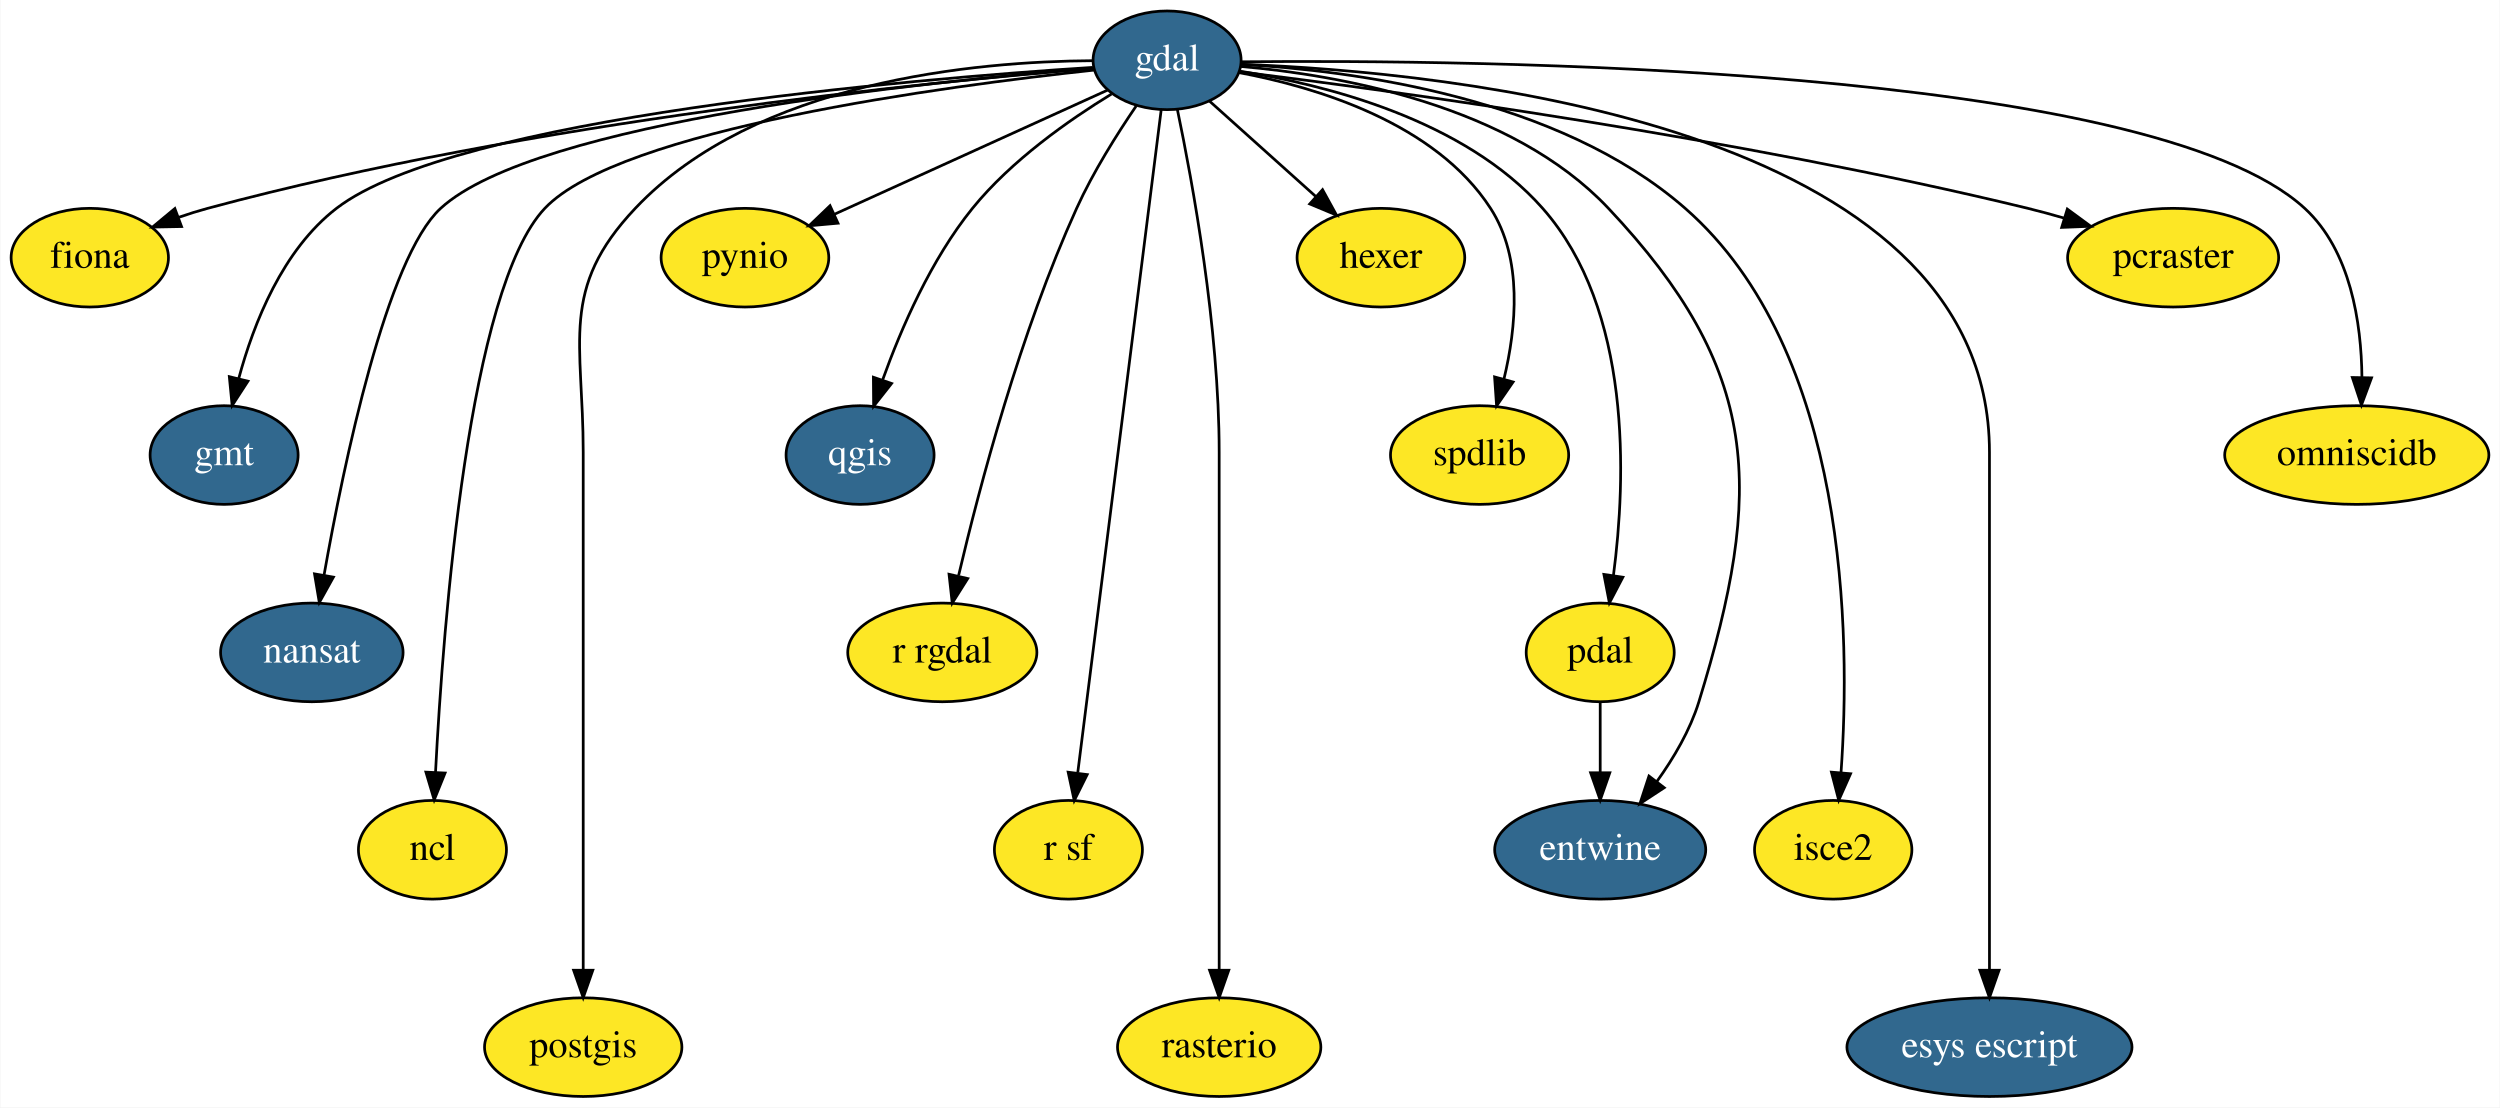
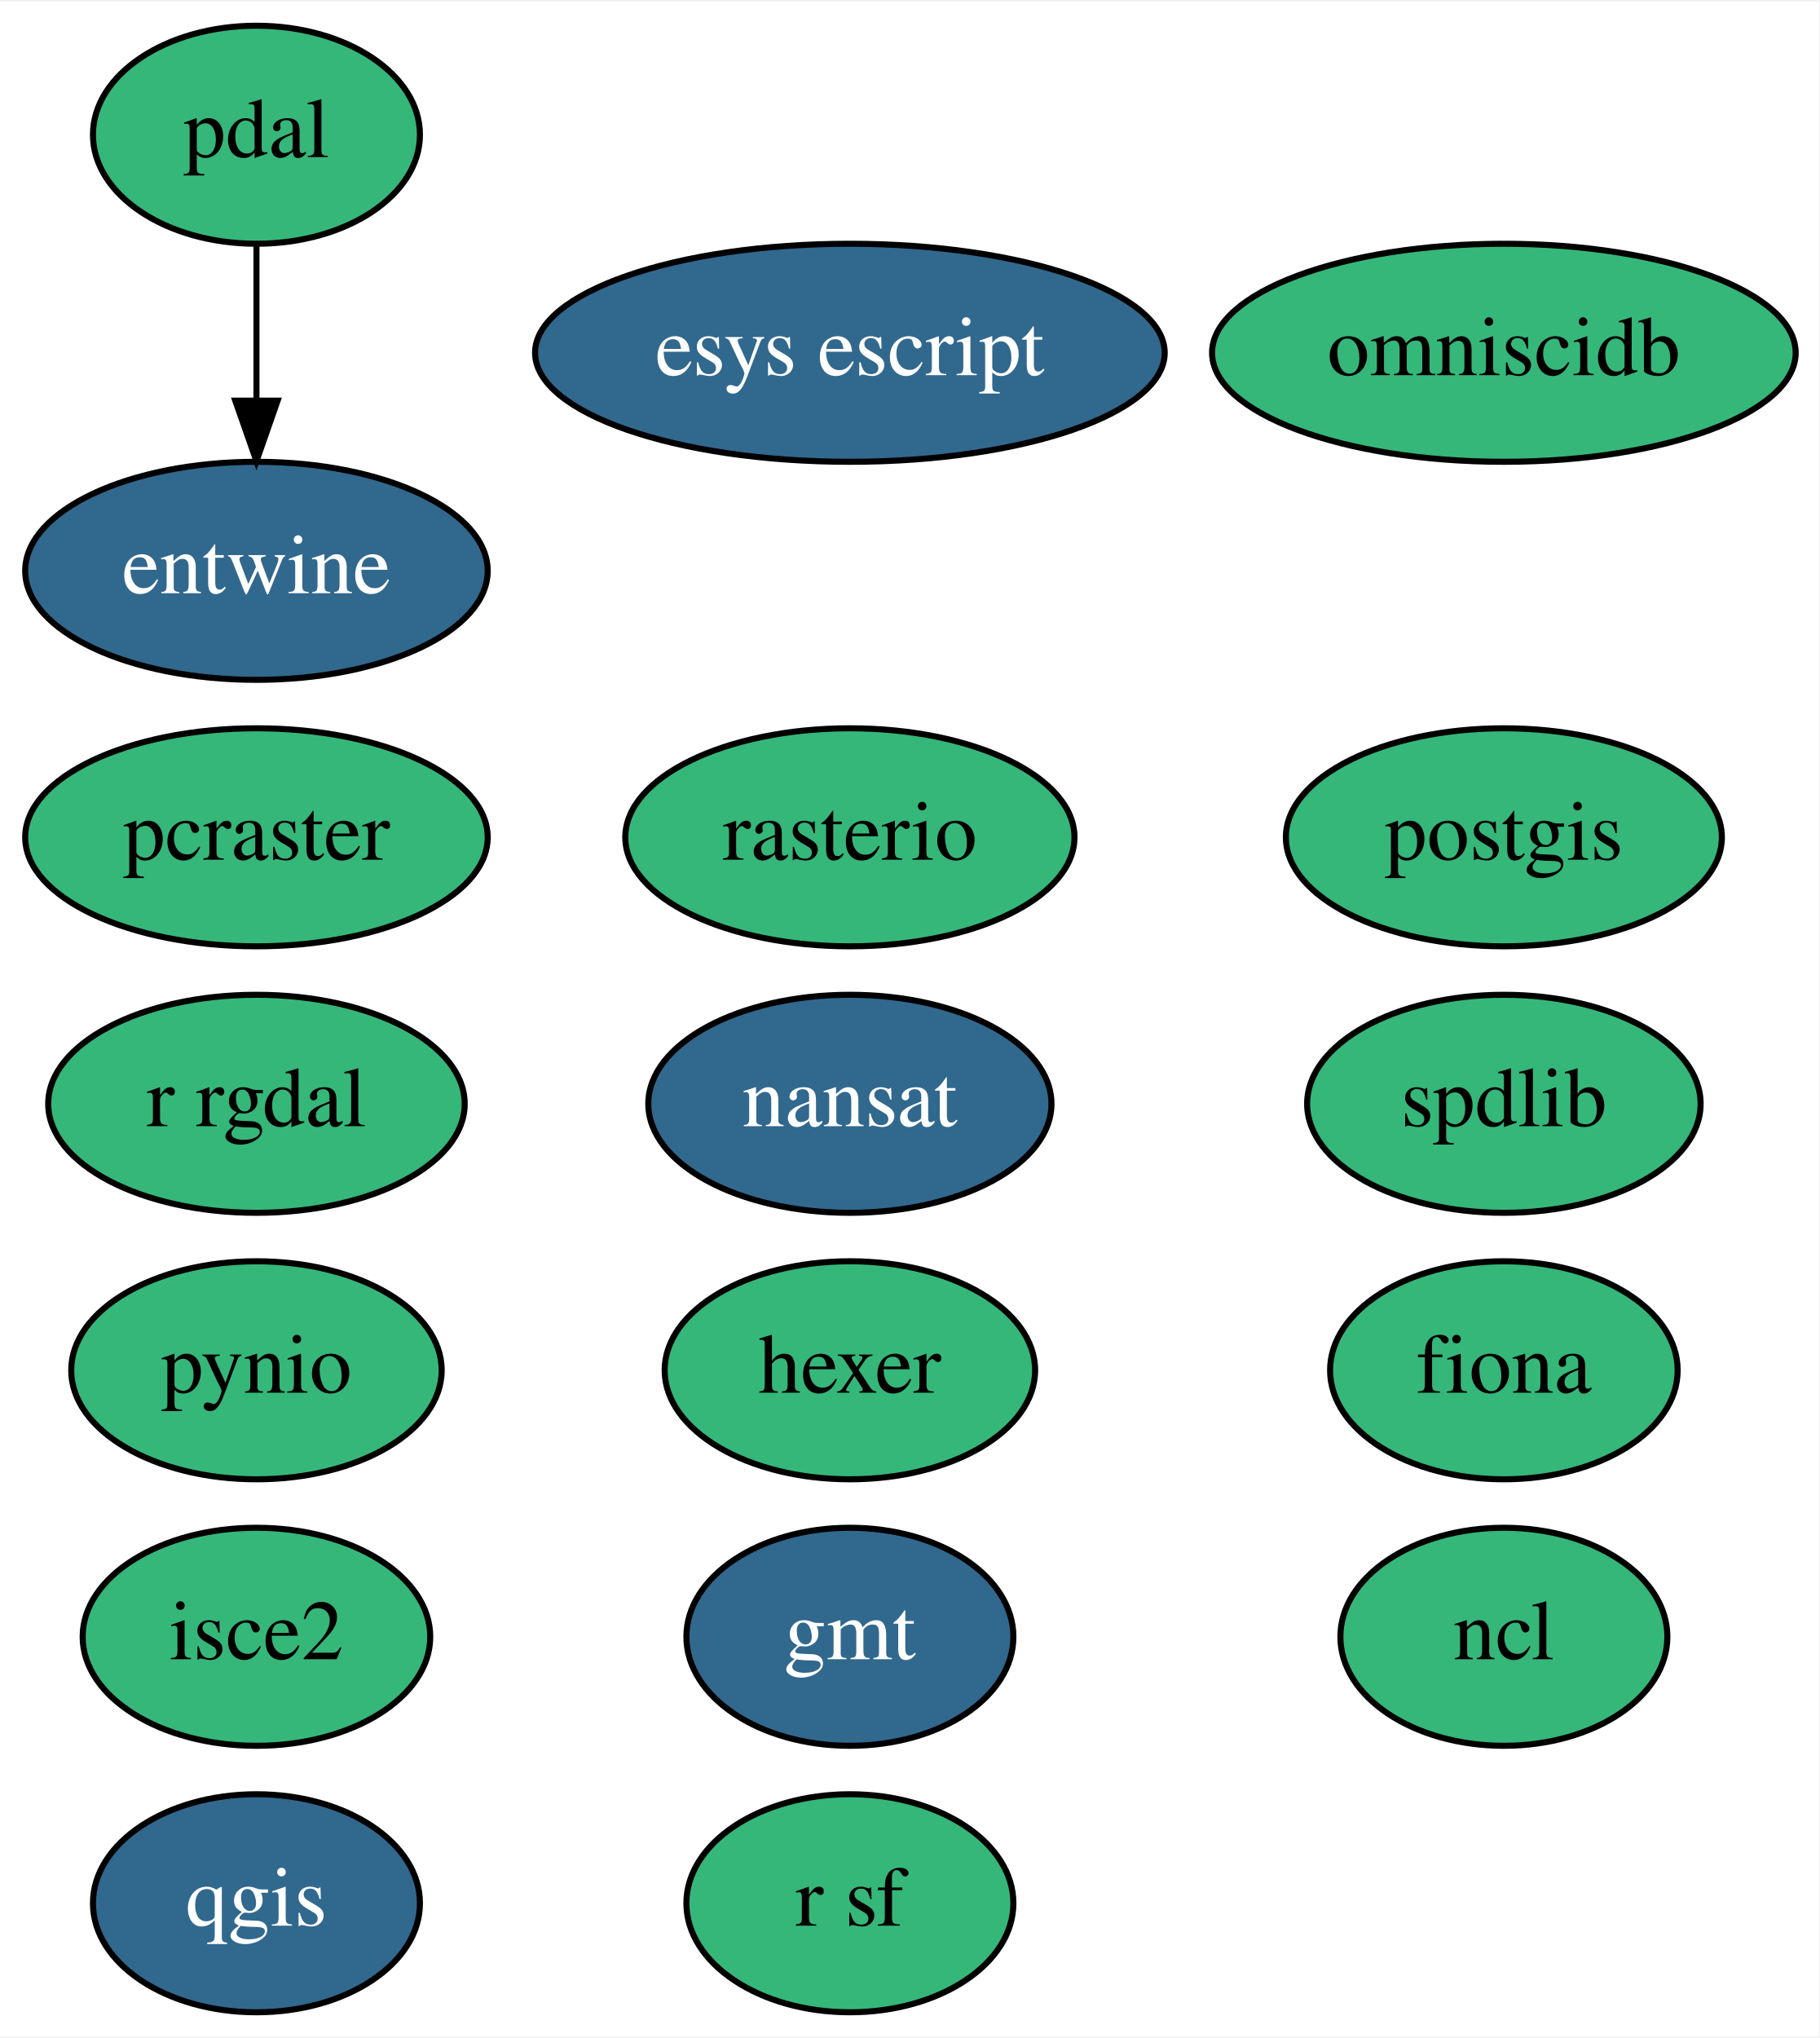
- <svg xmlns="http://www.w3.org/2000/svg" xmlns:xlink="http://www.w3.org/1999/xlink" width="912pt" height="404pt" viewBox="0.00 0.00 911.69 404.00">
-   <g id="graph0" class="graph" transform="scale(1 1) rotate(0) translate(4 400)">
-     <polygon fill="white" stroke="transparent" points="-4,4 -4,-400 907.69,-400 907.69,4 -4,4" />
+ <svg xmlns="http://www.w3.org/2000/svg" xmlns:xlink="http://www.w3.org/1999/xlink" width="300pt" height="336pt" viewBox="0.00 0.00 300.44 336.00">
+   <g id="graph0" class="graph" transform="scale(1 1) rotate(0) translate(4 332)">
+     <polygon fill="white" stroke="transparent" points="-4,4 -4,-332 296.44,-332 296.44,4 -4,4" />
    <g id="node1" class="node">
      <g id="a_node1">
        <a xlink:href="https://github.com/conda-forge/fiona-feedstock" xlink:title="fiona">
-           <ellipse fill="#fde725" stroke="black" cx="28.6" cy="-306" rx="28.7" ry="18" />
-           <text text-anchor="middle" x="28.6" y="-302.3" font-family="Times,serif" font-size="14.00">fiona</text>
+           <ellipse fill="#35b779" stroke="black" cx="244.35" cy="-106" rx="28.7" ry="18" />
+           <text text-anchor="middle" x="244.35" y="-102.3" font-family="Times,serif" font-size="14.00">fiona</text>
        </a>
      </g>
    </g>
    <g id="node2" class="node">
      <g id="a_node2">
-         <a xlink:href="https://github.com/conda-forge/gdal-feedstock/pull/403" xlink:title="gdal">
-           <ellipse fill="#31688e" stroke="black" cx="421.6" cy="-378" rx="27" ry="18" />
-           <text text-anchor="middle" x="421.6" y="-374.3" font-family="Times,serif" font-size="14.00" fill="white">gdal</text>
+         <a xlink:href="https://github.com/conda-forge/gmt-feedstock/pull/99" xlink:title="gmt">
+           <ellipse fill="#31688e" stroke="black" cx="136.35" cy="-62" rx="27" ry="18" />
+           <text text-anchor="middle" x="136.35" y="-58.3" font-family="Times,serif" font-size="14.00" fill="white">gmt</text>
+         </a>
+       </g>
+     </g>
+     <g id="node3" class="node">
+       <g id="a_node3">
+         <a xlink:href="https://github.com/conda-forge/nansat-feedstock/pull/31" xlink:title="nansat">
+           <ellipse fill="#31688e" stroke="black" cx="136.35" cy="-150" rx="33.29" ry="18" />
+           <text text-anchor="middle" x="136.35" y="-146.3" font-family="Times,serif" font-size="14.00" fill="white">nansat</text>
+         </a>
+       </g>
+     </g>
+     <g id="node4" class="node">
+       <g id="a_node4">
+         <a xlink:href="https://github.com/conda-forge/ncl-feedstock" xlink:title="ncl">
+           <ellipse fill="#35b779" stroke="black" cx="244.35" cy="-62" rx="27" ry="18" />
+           <text text-anchor="middle" x="244.35" y="-58.3" font-family="Times,serif" font-size="14.00">ncl</text>
+         </a>
+       </g>
+     </g>
+     <g id="node5" class="node">
+       <g id="a_node5">
+         <a xlink:href="https://github.com/conda-forge/postgis-feedstock" xlink:title="postgis">
+           <ellipse fill="#35b779" stroke="black" cx="244.35" cy="-194" rx="36" ry="18" />
+           <text text-anchor="middle" x="244.35" y="-190.3" font-family="Times,serif" font-size="14.00">postgis</text>
+         </a>
+       </g>
+     </g>
+     <g id="node6" class="node">
+       <g id="a_node6">
+         <a xlink:href="https://github.com/conda-forge/pynio-feedstock" xlink:title="pynio">
+           <ellipse fill="#35b779" stroke="black" cx="38.35" cy="-106" rx="30.59" ry="18" />
+           <text text-anchor="middle" x="38.35" y="-102.3" font-family="Times,serif" font-size="14.00">pynio</text>
+         </a>
+       </g>
+     </g>
+     <g id="node7" class="node">
+       <g id="a_node7">
+         <a xlink:href="https://github.com/conda-forge/qgis-feedstock/pull/124" xlink:title="qgis">
+           <ellipse fill="#31688e" stroke="black" cx="38.35" cy="-18" rx="27" ry="18" />
+           <text text-anchor="middle" x="38.35" y="-14.3" font-family="Times,serif" font-size="14.00" fill="white">qgis</text>
+         </a>
+       </g>
+     </g>
+     <g id="node8" class="node">
+       <g id="a_node8">
+         <a xlink:href="https://github.com/conda-forge/r-rgdal-feedstock" xlink:title="r rgdal">
+           <ellipse fill="#35b779" stroke="black" cx="38.35" cy="-150" rx="34.39" ry="18" />
+           <text text-anchor="middle" x="38.35" y="-146.3" font-family="Times,serif" font-size="14.00">r rgdal</text>
+         </a>
+       </g>
+     </g>
+     <g id="node9" class="node">
+       <g id="a_node9">
+         <a xlink:href="https://github.com/conda-forge/r-sf-feedstock" xlink:title="r sf">
+           <ellipse fill="#35b779" stroke="black" cx="136.35" cy="-18" rx="27" ry="18" />
+           <text text-anchor="middle" x="136.35" y="-14.3" font-family="Times,serif" font-size="14.00">r sf</text>
+         </a>
+       </g>
+     </g>
+     <g id="node10" class="node">
+       <g id="a_node10">
+         <a xlink:href="https://github.com/conda-forge/rasterio-feedstock" xlink:title="rasterio">
+           <ellipse fill="#35b779" stroke="black" cx="136.35" cy="-194" rx="37.09" ry="18" />
+           <text text-anchor="middle" x="136.35" y="-190.3" font-family="Times,serif" font-size="14.00">rasterio</text>
+         </a>
+       </g>
+     </g>
+     <g id="node11" class="node">
+       <g id="a_node11">
+         <a xlink:href="https://github.com/conda-forge/hexer-feedstock" xlink:title="hexer">
+           <ellipse fill="#35b779" stroke="black" cx="136.35" cy="-106" rx="30.59" ry="18" />
+           <text text-anchor="middle" x="136.35" y="-102.3" font-family="Times,serif" font-size="14.00">hexer</text>
+         </a>
+       </g>
+     </g>
+     <g id="node12" class="node">
+       <g id="a_node12">
+         <a xlink:href="https://github.com/conda-forge/spdlib-feedstock" xlink:title="spdlib">
+           <ellipse fill="#35b779" stroke="black" cx="244.35" cy="-150" rx="32.49" ry="18" />
+           <text text-anchor="middle" x="244.35" y="-146.3" font-family="Times,serif" font-size="14.00">spdlib</text>
+         </a>
+       </g>
+     </g>
+     <g id="node13" class="node">
+       <g id="a_node13">
+         <a xlink:href="https://github.com/conda-forge/pdal-feedstock" xlink:title="pdal">
+           <ellipse fill="#35b779" stroke="black" cx="38.35" cy="-310" rx="27" ry="18" />
+           <text text-anchor="middle" x="38.35" y="-306.3" font-family="Times,serif" font-size="14.00">pdal</text>
+         </a>
+       </g>
+     </g>
+     <g id="node14" class="node">
+       <g id="a_node14">
+         <a xlink:href="https://github.com/conda-forge/entwine-feedstock/pull/15" xlink:title="entwine">
+           <ellipse fill="#31688e" stroke="black" cx="38.35" cy="-238" rx="38.19" ry="18" />
+           <text text-anchor="middle" x="38.35" y="-234.3" font-family="Times,serif" font-size="14.00" fill="white">entwine</text>
        </a>
      </g>
    </g>
    <g id="edge1" class="edge">
-       <path fill="none" stroke="black" d="M394.83,-375.02C335.67,-370.21 189.68,-355.84 71.6,-324 68.16,-323.07 64.62,-321.96 61.13,-320.75" />
-       <polygon fill="black" stroke="black" points="62.07,-317.36 51.48,-317.16 59.63,-323.92 62.07,-317.36" />
+       <path fill="none" stroke="black" d="M38.35,-291.7C38.35,-283.98 38.35,-274.71 38.35,-266.11" />
+       <polygon fill="black" stroke="black" points="41.85,-266.1 38.35,-256.1 34.85,-266.1 41.85,-266.1" />
    </g>
-     <g id="node3" class="node">
-       <g id="a_node3">
-         <a xlink:href="https://github.com/conda-forge/gmt-feedstock/pull/99" xlink:title="gmt">
-           <ellipse fill="#31688e" stroke="black" cx="77.6" cy="-234" rx="27" ry="18" />
-           <text text-anchor="middle" x="77.6" y="-230.3" font-family="Times,serif" font-size="14.00" fill="white">gmt</text>
+     <g id="node15" class="node">
+       <g id="a_node15">
+         <a xlink:href="https://github.com/conda-forge/isce2-feedstock" xlink:title="isce2">
+           <ellipse fill="#35b779" stroke="black" cx="38.35" cy="-62" rx="28.7" ry="18" />
+           <text text-anchor="middle" x="38.35" y="-58.3" font-family="Times,serif" font-size="14.00">isce2</text>
        </a>
      </g>
    </g>
-     <g id="edge2" class="edge">
-       <path fill="none" stroke="black" d="M394.51,-375.44C328.54,-371.16 161.76,-357.23 118.6,-324 98.97,-308.89 88.4,-282.17 82.94,-261.94" />
-       <polygon fill="black" stroke="black" points="86.3,-260.94 80.53,-252.05 79.5,-262.59 86.3,-260.94" />
-     </g>
-     <g id="node4" class="node">
-       <g id="a_node4">
-         <a xlink:href="https://github.com/conda-forge/nansat-feedstock/pull/31" xlink:title="nansat">
-           <ellipse fill="#31688e" stroke="black" cx="109.6" cy="-162" rx="33.29" ry="18" />
-           <text text-anchor="middle" x="109.6" y="-158.3" font-family="Times,serif" font-size="14.00" fill="white">nansat</text>
+     <g id="node16" class="node">
+       <g id="a_node16">
+         <a xlink:href="https://github.com/conda-forge/esys-escript-feedstock/pull/16" xlink:title="esys escript">
+           <ellipse fill="#31688e" stroke="black" cx="136.35" cy="-274" rx="51.99" ry="18" />
+           <text text-anchor="middle" x="136.35" y="-270.3" font-family="Times,serif" font-size="14.00" fill="white">esys escript</text>
        </a>
      </g>
    </g>
-     <g id="edge3" class="edge">
-       <path fill="none" stroke="black" d="M394.52,-375.09C334.18,-370.29 191.27,-355.79 156.6,-324 136.9,-305.94 121.29,-231.03 114.03,-190.06" />
-       <polygon fill="black" stroke="black" points="117.48,-189.46 112.33,-180.2 110.58,-190.65 117.48,-189.46" />
-     </g>
-     <g id="node5" class="node">
-       <g id="a_node5">
-         <a xlink:href="https://github.com/conda-forge/ncl-feedstock" xlink:title="ncl">
-           <ellipse fill="#fde725" stroke="black" cx="153.6" cy="-90" rx="27" ry="18" />
-           <text text-anchor="middle" x="153.6" y="-86.3" font-family="Times,serif" font-size="14.00">ncl</text>
+     <g id="node17" class="node">
+       <g id="a_node17">
+         <a xlink:href="https://github.com/conda-forge/pcraster-feedstock" xlink:title="pcraster">
+           <ellipse fill="#35b779" stroke="black" cx="38.35" cy="-194" rx="38.19" ry="18" />
+           <text text-anchor="middle" x="38.35" y="-190.3" font-family="Times,serif" font-size="14.00">pcraster</text>
        </a>
      </g>
    </g>
-     <g id="edge4" class="edge">
-       <path fill="none" stroke="black" d="M394.94,-374.42C341.04,-368.65 221.93,-352.88 194.6,-324 166.87,-294.7 157.56,-173.21 154.72,-118.24" />
-       <polygon fill="black" stroke="black" points="158.21,-118 154.24,-108.18 151.22,-118.33 158.21,-118" />
-     </g>
-     <g id="node6" class="node">
-       <g id="a_node6">
-         <a xlink:href="https://github.com/conda-forge/postgis-feedstock" xlink:title="postgis">
-           <ellipse fill="#fde725" stroke="black" cx="208.6" cy="-18" rx="36" ry="18" />
-           <text text-anchor="middle" x="208.6" y="-14.3" font-family="Times,serif" font-size="14.00">postgis</text>
+     <g id="node18" class="node">
+       <g id="a_node18">
+         <a xlink:href="https://github.com/conda-forge/omniscidb-feedstock" xlink:title="omniscidb">
+           <ellipse fill="#35b779" stroke="black" cx="244.35" cy="-274" rx="48.19" ry="18" />
+           <text text-anchor="middle" x="244.35" y="-270.3" font-family="Times,serif" font-size="14.00">omniscidb</text>
        </a>
      </g>
    </g>
-     <g id="edge5" class="edge">
-       <path fill="none" stroke="black" d="M394.32,-377.86C352.2,-377.6 271.61,-370.56 227.6,-324 199.81,-294.61 208.6,-275.45 208.6,-235 208.6,-235 208.6,-235 208.6,-161 208.6,-121 208.6,-74.65 208.6,-46.08" />
-       <polygon fill="black" stroke="black" points="212.1,-46.05 208.6,-36.05 205.1,-46.05 212.1,-46.05" />
-     </g>
-     <g id="node7" class="node">
-       <g id="a_node7">
-         <a xlink:href="https://github.com/conda-forge/pynio-feedstock" xlink:title="pynio">
-           <ellipse fill="#fde725" stroke="black" cx="267.6" cy="-306" rx="30.59" ry="18" />
-           <text text-anchor="middle" x="267.6" y="-302.3" font-family="Times,serif" font-size="14.00">pynio</text>
-         </a>
-       </g>
-     </g>
-     <g id="edge6" class="edge">
-       <path fill="none" stroke="black" d="M399.86,-367.12C373.9,-355.32 330.23,-335.47 300.21,-321.83" />
-       <polygon fill="black" stroke="black" points="301.54,-318.58 290.99,-317.63 298.64,-324.96 301.54,-318.58" />
-     </g>
-     <g id="node8" class="node">
-       <g id="a_node8">
-         <a xlink:href="https://github.com/conda-forge/qgis-feedstock/pull/124" xlink:title="qgis">
-           <ellipse fill="#31688e" stroke="black" cx="309.6" cy="-234" rx="27" ry="18" />
-           <text text-anchor="middle" x="309.6" y="-230.3" font-family="Times,serif" font-size="14.00" fill="white">qgis</text>
-         </a>
-       </g>
-     </g>
-     <g id="edge7" class="edge">
-       <path fill="none" stroke="black" d="M401.36,-365.72C385.84,-356.24 364.73,-341.45 350.6,-324 335.51,-305.37 324.61,-280.29 317.86,-261.5" />
-       <polygon fill="black" stroke="black" points="321.09,-260.11 314.54,-251.79 314.46,-262.38 321.09,-260.11" />
-     </g>
-     <g id="node9" class="node">
-       <g id="a_node9">
-         <a xlink:href="https://github.com/conda-forge/r-rgdal-feedstock" xlink:title="r rgdal">
-           <ellipse fill="#fde725" stroke="black" cx="339.6" cy="-162" rx="34.5" ry="18" />
-           <text text-anchor="middle" x="339.6" y="-158.3" font-family="Times,serif" font-size="14.00">r rgdal</text>
-         </a>
-       </g>
-     </g>
-     <g id="edge8" class="edge">
-       <path fill="none" stroke="black" d="M410.35,-361.37C403.36,-351.13 394.6,-337.23 388.6,-324 368.09,-278.83 353.23,-222.74 345.55,-190.1" />
-       <polygon fill="black" stroke="black" points="348.87,-188.94 343.22,-179.98 342.05,-190.51 348.87,-188.94" />
-     </g>
-     <g id="node10" class="node">
-       <g id="a_node10">
-         <a xlink:href="https://github.com/conda-forge/r-sf-feedstock" xlink:title="r sf">
-           <ellipse fill="#fde725" stroke="black" cx="385.6" cy="-90" rx="27" ry="18" />
-           <text text-anchor="middle" x="385.6" y="-86.3" font-family="Times,serif" font-size="14.00">r sf</text>
-         </a>
-       </g>
-     </g>
-     <g id="edge9" class="edge">
-       <path fill="none" stroke="black" d="M419.45,-359.97C413.44,-312.18 396.37,-176.54 389.02,-118.22" />
-       <polygon fill="black" stroke="black" points="392.45,-117.43 387.73,-107.94 385.51,-118.3 392.45,-117.43" />
-     </g>
-     <g id="node11" class="node">
-       <g id="a_node11">
-         <a xlink:href="https://github.com/conda-forge/rasterio-feedstock" xlink:title="rasterio">
-           <ellipse fill="#fde725" stroke="black" cx="440.6" cy="-18" rx="37.09" ry="18" />
-           <text text-anchor="middle" x="440.6" y="-14.3" font-family="Times,serif" font-size="14.00">rasterio</text>
-         </a>
-       </g>
-     </g>
-     <g id="edge10" class="edge">
-       <path fill="none" stroke="black" d="M425.35,-360.05C430.89,-333.52 440.6,-280.52 440.6,-235 440.6,-235 440.6,-235 440.6,-161 440.6,-121 440.6,-74.65 440.6,-46.08" />
-       <polygon fill="black" stroke="black" points="444.1,-46.05 440.6,-36.05 437.1,-46.05 444.1,-46.05" />
-     </g>
-     <g id="node12" class="node">
-       <g id="a_node12">
-         <a xlink:href="https://github.com/conda-forge/hexer-feedstock" xlink:title="hexer">
-           <ellipse fill="#fde725" stroke="black" cx="499.6" cy="-306" rx="30.59" ry="18" />
-           <text text-anchor="middle" x="499.6" y="-302.3" font-family="Times,serif" font-size="14.00">hexer</text>
-         </a>
-       </g>
-     </g>
-     <g id="edge11" class="edge">
-       <path fill="none" stroke="black" d="M437.01,-363.17C448.11,-353.21 463.3,-339.57 475.94,-328.23" />
-       <polygon fill="black" stroke="black" points="478.31,-330.81 483.41,-321.52 473.63,-325.6 478.31,-330.81" />
-     </g>
-     <g id="node13" class="node">
-       <g id="a_node13">
-         <a xlink:href="https://github.com/conda-forge/spdlib-feedstock" xlink:title="spdlib">
-           <ellipse fill="#fde725" stroke="black" cx="535.6" cy="-234" rx="32.5" ry="18" />
-           <text text-anchor="middle" x="535.6" y="-230.3" font-family="Times,serif" font-size="14.00">spdlib</text>
-         </a>
-       </g>
-     </g>
-     <g id="edge12" class="edge">
-       <path fill="none" stroke="black" d="M447.84,-373.51C476,-368.21 519.41,-355.2 539.6,-324 551.44,-305.7 549.03,-280.58 544.48,-261.7" />
-       <polygon fill="black" stroke="black" points="547.82,-260.65 541.8,-251.93 541.07,-262.5 547.82,-260.65" />
-     </g>
-     <g id="node14" class="node">
-       <g id="a_node14">
-         <a xlink:href="https://github.com/conda-forge/pdal-feedstock" xlink:title="pdal">
-           <ellipse fill="#fde725" stroke="black" cx="579.6" cy="-162" rx="27" ry="18" />
-           <text text-anchor="middle" x="579.6" y="-158.3" font-family="Times,serif" font-size="14.00">pdal</text>
-         </a>
-       </g>
-     </g>
-     <g id="edge13" class="edge">
-       <path fill="none" stroke="black" d="M448.15,-374.03C479.2,-369.13 529.99,-356.4 558.6,-324 591.23,-287.04 589.07,-225.43 584.43,-190.11" />
-       <polygon fill="black" stroke="black" points="587.87,-189.43 582.95,-180.04 580.95,-190.45 587.87,-189.43" />
-     </g>
-     <g id="node15" class="node">
-       <g id="a_node15">
-         <a xlink:href="https://github.com/conda-forge/entwine-feedstock/pull/15" xlink:title="entwine">
-           <ellipse fill="#31688e" stroke="black" cx="579.6" cy="-90" rx="38.5" ry="18" />
-           <text text-anchor="middle" x="579.6" y="-86.3" font-family="Times,serif" font-size="14.00" fill="white">entwine</text>
-         </a>
-       </g>
-     </g>
-     <g id="edge14" class="edge">
-       <path fill="none" stroke="black" d="M448.54,-375.75C484.31,-372.62 547.09,-361.7 582.6,-324 638.36,-264.79 639.5,-221.74 615.6,-144 612.41,-133.63 606.43,-123.48 600.24,-114.87" />
-       <polygon fill="black" stroke="black" points="602.95,-112.64 594.09,-106.83 597.39,-116.9 602.95,-112.64" />
-     </g>
-     <g id="node16" class="node">
-       <g id="a_node16">
-         <a xlink:href="https://github.com/conda-forge/isce2-feedstock" xlink:title="isce2">
-           <ellipse fill="#fde725" stroke="black" cx="664.6" cy="-90" rx="28.7" ry="18" />
-           <text text-anchor="middle" x="664.6" y="-86.3" font-family="Times,serif" font-size="14.00">isce2</text>
-         </a>
-       </g>
-     </g>
-     <g id="edge15" class="edge">
-       <path fill="none" stroke="black" d="M448.81,-376.48C488.92,-374.29 564.18,-364.62 610.6,-324 670.3,-271.76 670.97,-167.72 667.46,-118.3" />
-       <polygon fill="black" stroke="black" points="670.93,-117.74 666.62,-108.06 663.95,-118.32 670.93,-117.74" />
-     </g>
-     <g id="node17" class="node">
-       <g id="a_node17">
-         <a xlink:href="https://github.com/conda-forge/esys-escript-feedstock/pull/16" xlink:title="esys escript">
-           <ellipse fill="#31688e" stroke="black" cx="721.6" cy="-18" rx="52" ry="18" />
-           <text text-anchor="middle" x="721.6" y="-14.3" font-family="Times,serif" font-size="14.00" fill="white">esys escript</text>
-         </a>
-       </g>
-     </g>
-     <g id="edge16" class="edge">
-       <path fill="none" stroke="black" d="M448.75,-376.56C522.6,-373.78 721.6,-355.14 721.6,-235 721.6,-235 721.6,-235 721.6,-161 721.6,-121 721.6,-74.65 721.6,-46.08" />
-       <polygon fill="black" stroke="black" points="725.1,-46.05 721.6,-36.05 718.1,-46.05 725.1,-46.05" />
-     </g>
-     <g id="node18" class="node">
-       <g id="a_node18">
-         <a xlink:href="https://github.com/conda-forge/pcraster-feedstock" xlink:title="pcraster">
-           <ellipse fill="#fde725" stroke="black" cx="788.6" cy="-306" rx="38.5" ry="18" />
-           <text text-anchor="middle" x="788.6" y="-302.3" font-family="Times,serif" font-size="14.00">pcraster</text>
-         </a>
-       </g>
-     </g>
-     <g id="edge17" class="edge">
-       <path fill="none" stroke="black" d="M447.91,-373.85C502.18,-367.08 630.31,-349.63 735.6,-324 739.94,-322.94 744.44,-321.71 748.91,-320.41" />
-       <polygon fill="black" stroke="black" points="750,-323.73 758.54,-317.46 747.95,-317.04 750,-323.73" />
-     </g>
-     <g id="node19" class="node">
-       <g id="a_node19">
-         <a xlink:href="https://github.com/conda-forge/omniscidb-feedstock" xlink:title="omniscidb">
-           <ellipse fill="#fde725" stroke="black" cx="855.6" cy="-234" rx="48.19" ry="18" />
-           <text text-anchor="middle" x="855.6" y="-230.3" font-family="Times,serif" font-size="14.00">omniscidb</text>
-         </a>
-       </g>
-     </g>
-     <g id="edge18" class="edge">
-       <path fill="none" stroke="black" d="M448.85,-377.46C531.93,-378.27 779.87,-376.19 836.6,-324 853.35,-308.59 857.27,-282.32 857.48,-262.31" />
-       <polygon fill="black" stroke="black" points="860.98,-262.16 857.3,-252.23 853.98,-262.29 860.98,-262.16" />
-     </g>
-     <g id="edge19" class="edge">
-       <path fill="none" stroke="black" d="M579.6,-143.7C579.6,-135.98 579.6,-126.71 579.6,-118.11" />
-       <polygon fill="black" stroke="black" points="583.1,-118.1 579.6,-108.1 576.1,-118.1 583.1,-118.1" />
-     </g>
  </g>
</svg>
